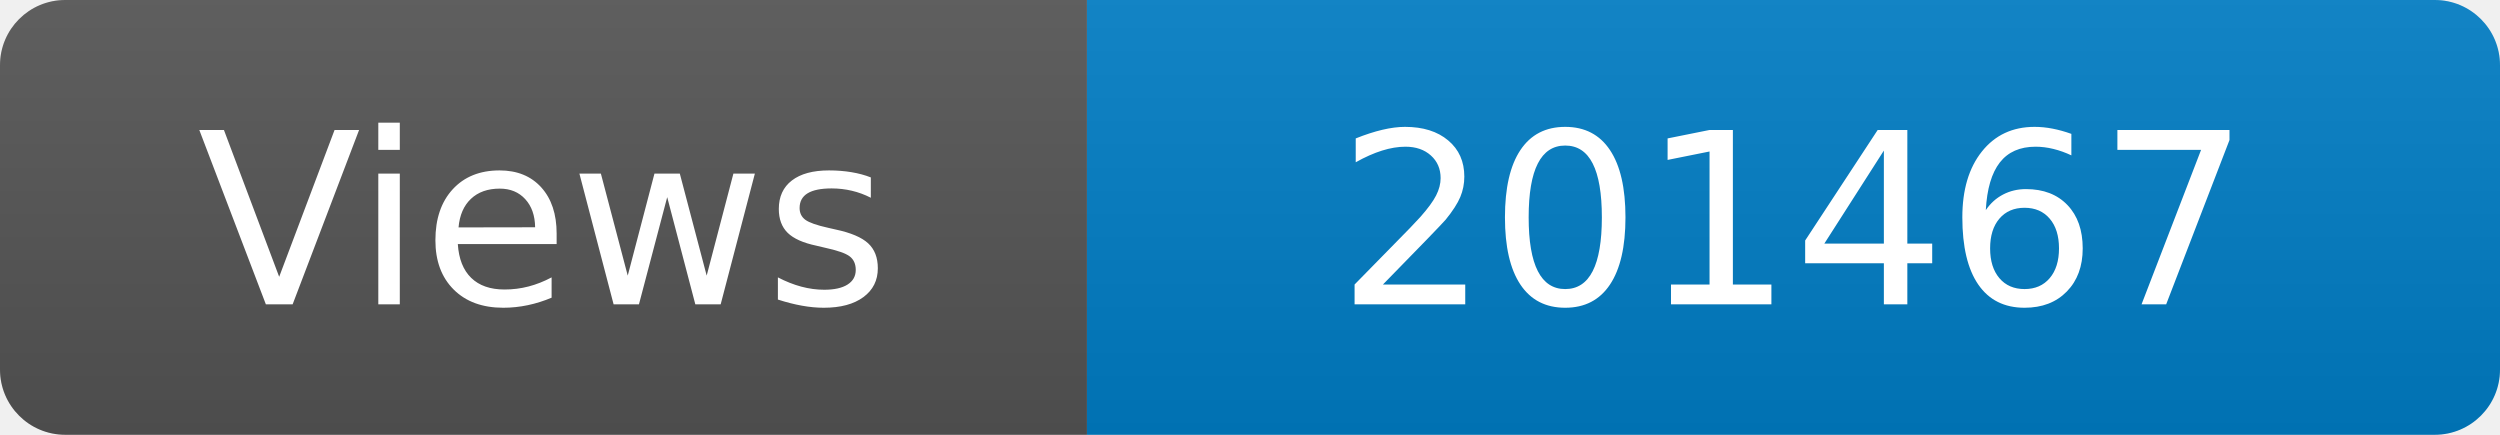
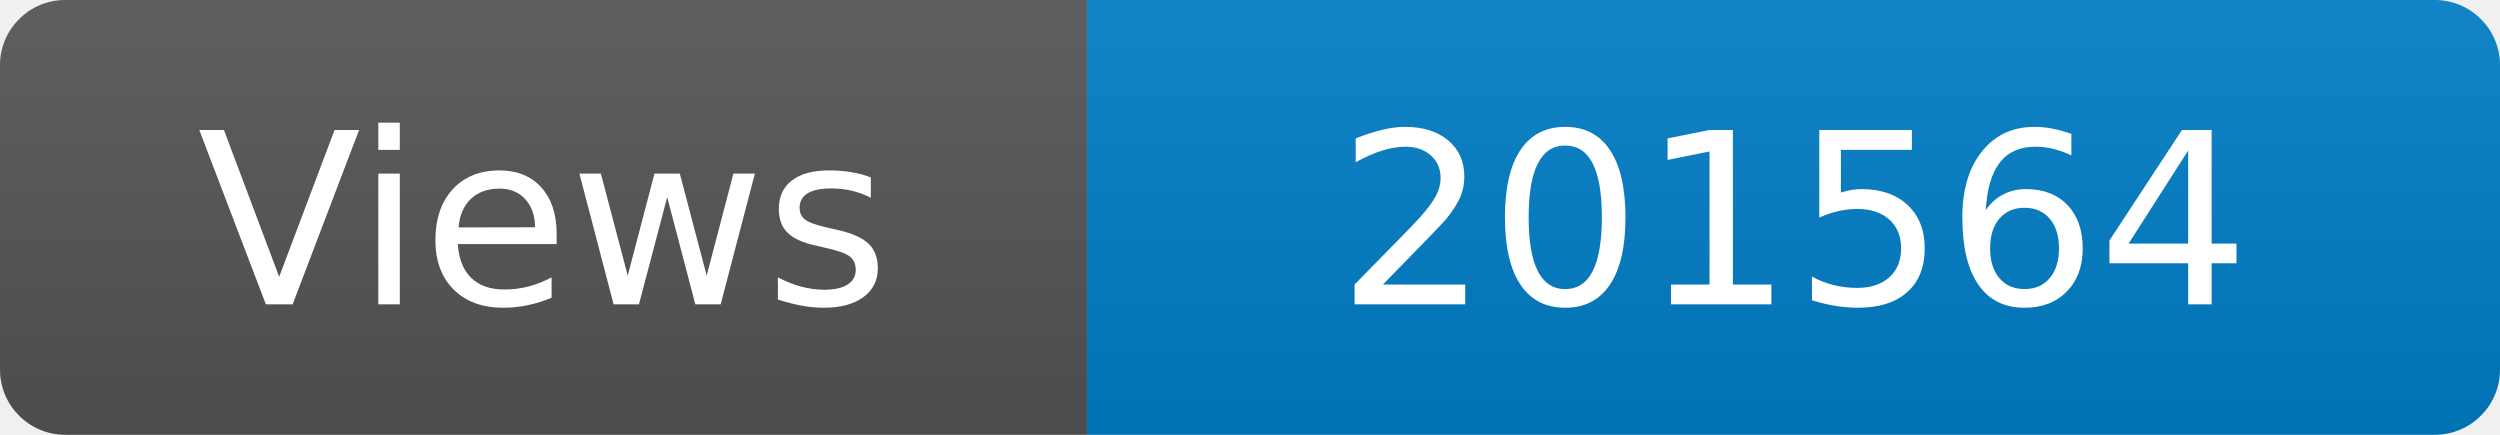
<svg xmlns="http://www.w3.org/2000/svg" width="115" height="20" role="img" aria-label="Maintained?: yes">
  <linearGradient id="s" x2="0" y2="100%">
    <stop offset="0" stop-color="#bbb" stop-opacity=".1" />
    <stop offset="1" stop-opacity=".1" />
  </linearGradient>
  <clipPath id="r">
    <rect width="115" height="20" rx="3" fill="#fff" />
  </clipPath>
  <g clip-path="url(#r)">
    <rect width="50" height="20" fill="#555" />
    <rect x="50" width="160" height="20" fill="#007ec6" />
    <rect width="115" height="20" fill="url(#s)" />
  </g>
  <g fill="#fff" text-anchor="middle" font-family="Verdana,Geneva,DejaVu Sans,sans-serif" font-size="110">
    <text x="250" y="140" transform="scale(.1)" fill="#fff">Views</text>
-     <text x="825" y="140" transform="scale(.1)" fill="#fff">201467</text>
+     <text x="825" y="140" transform="scale(.1)" fill="#fff">201564</text>
  </g>
</svg>
